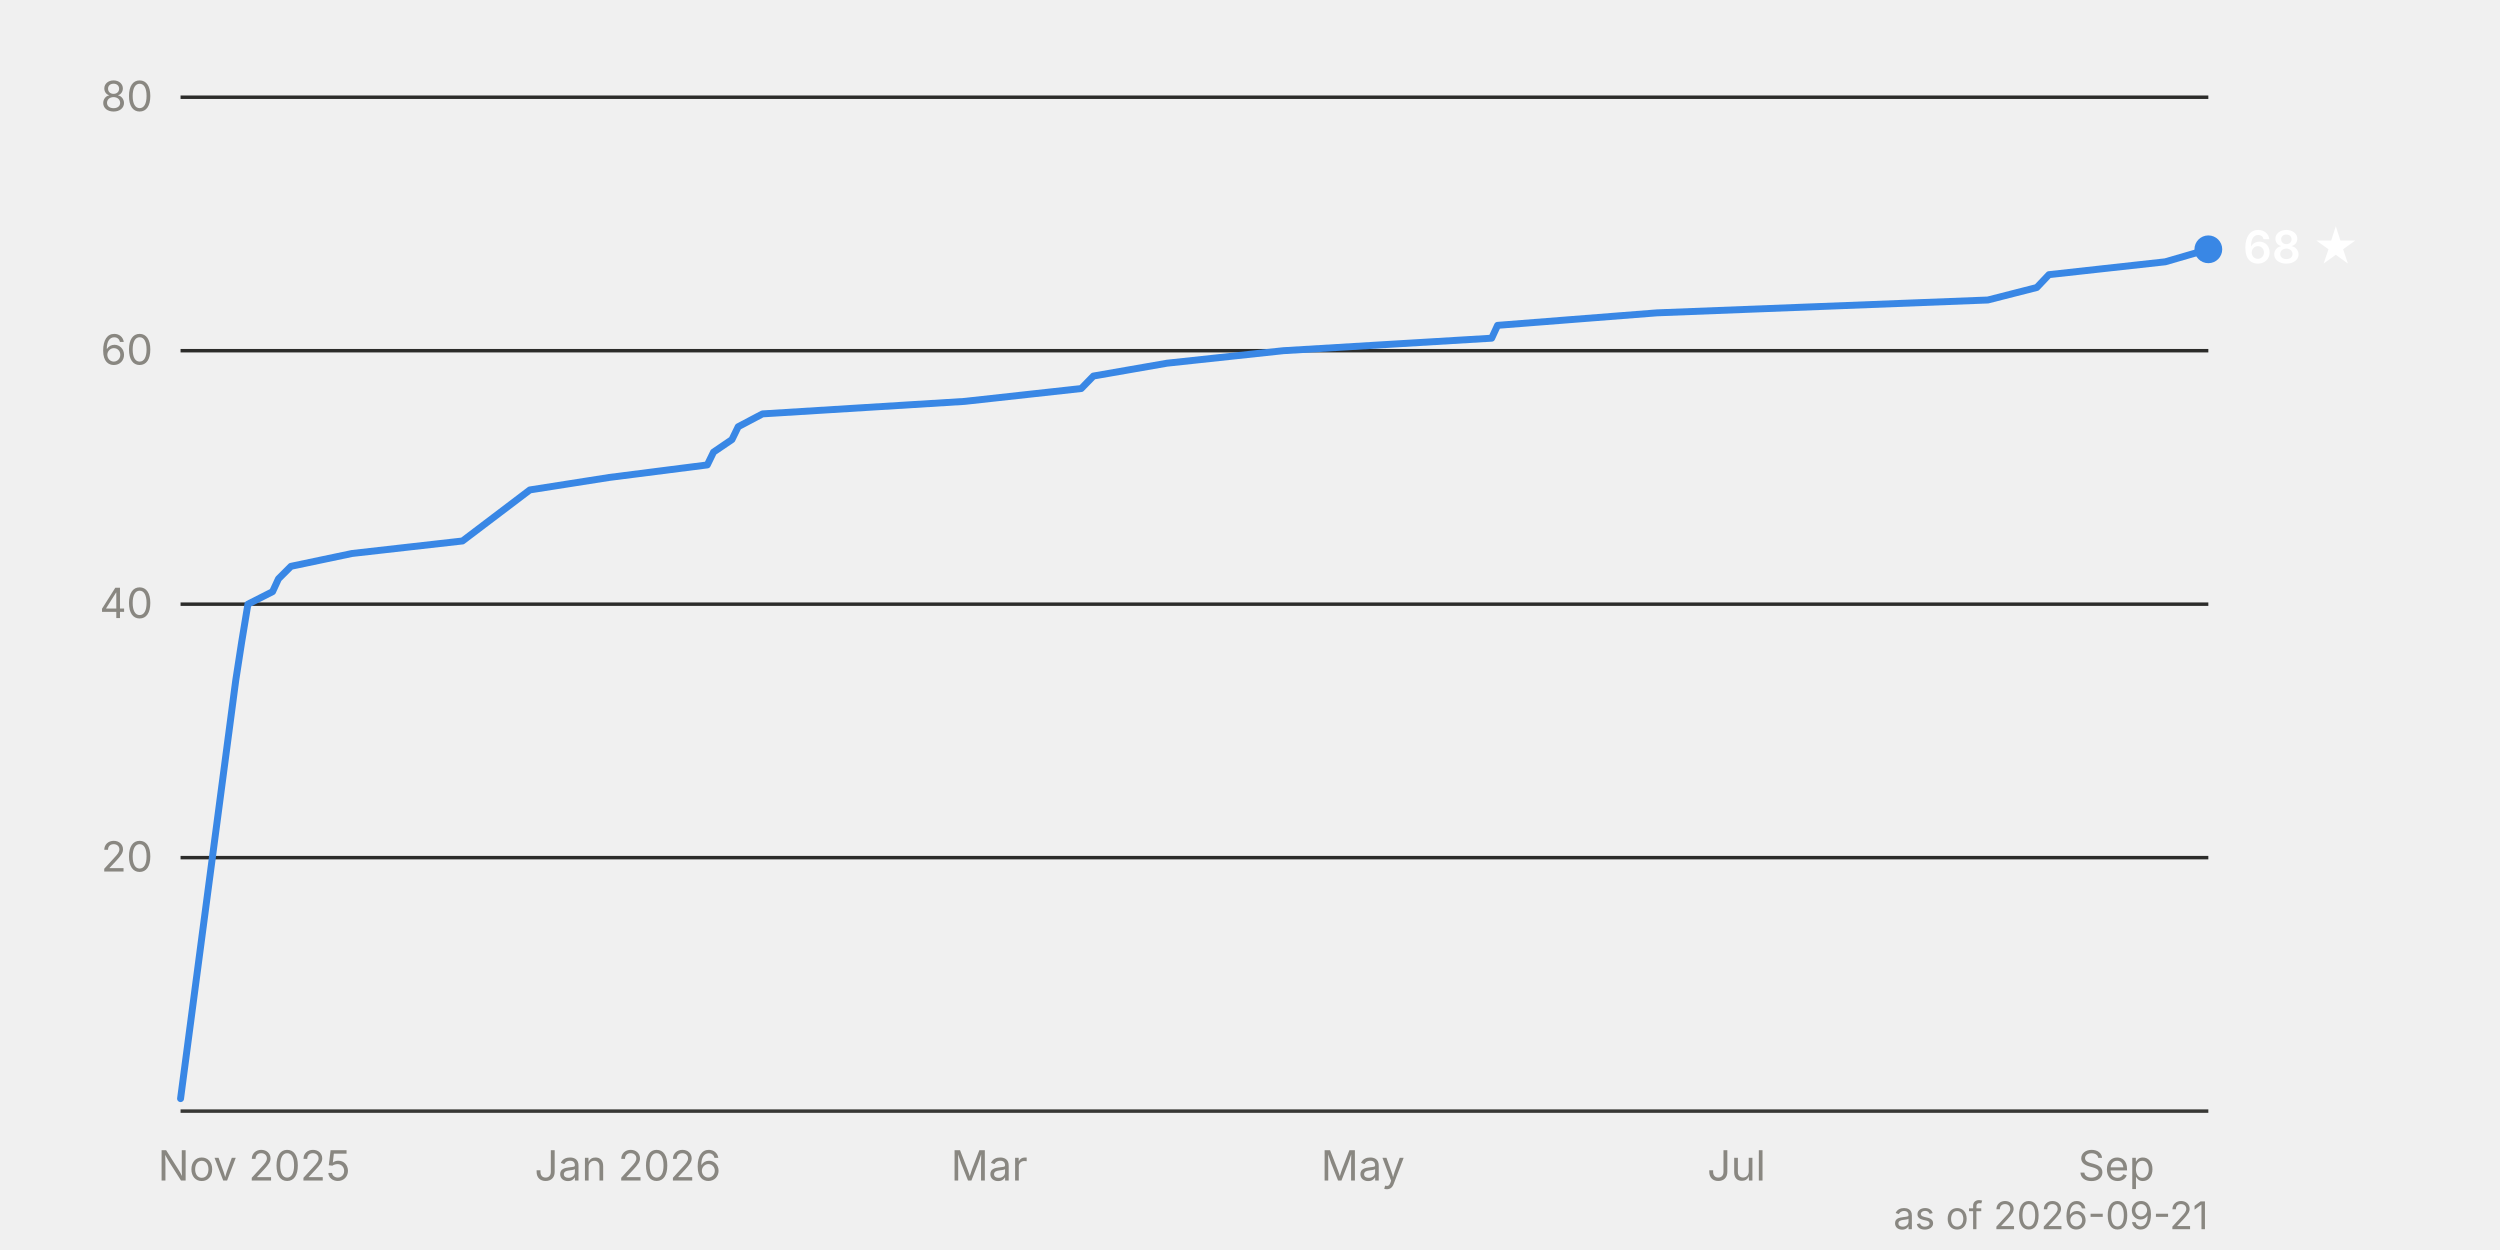
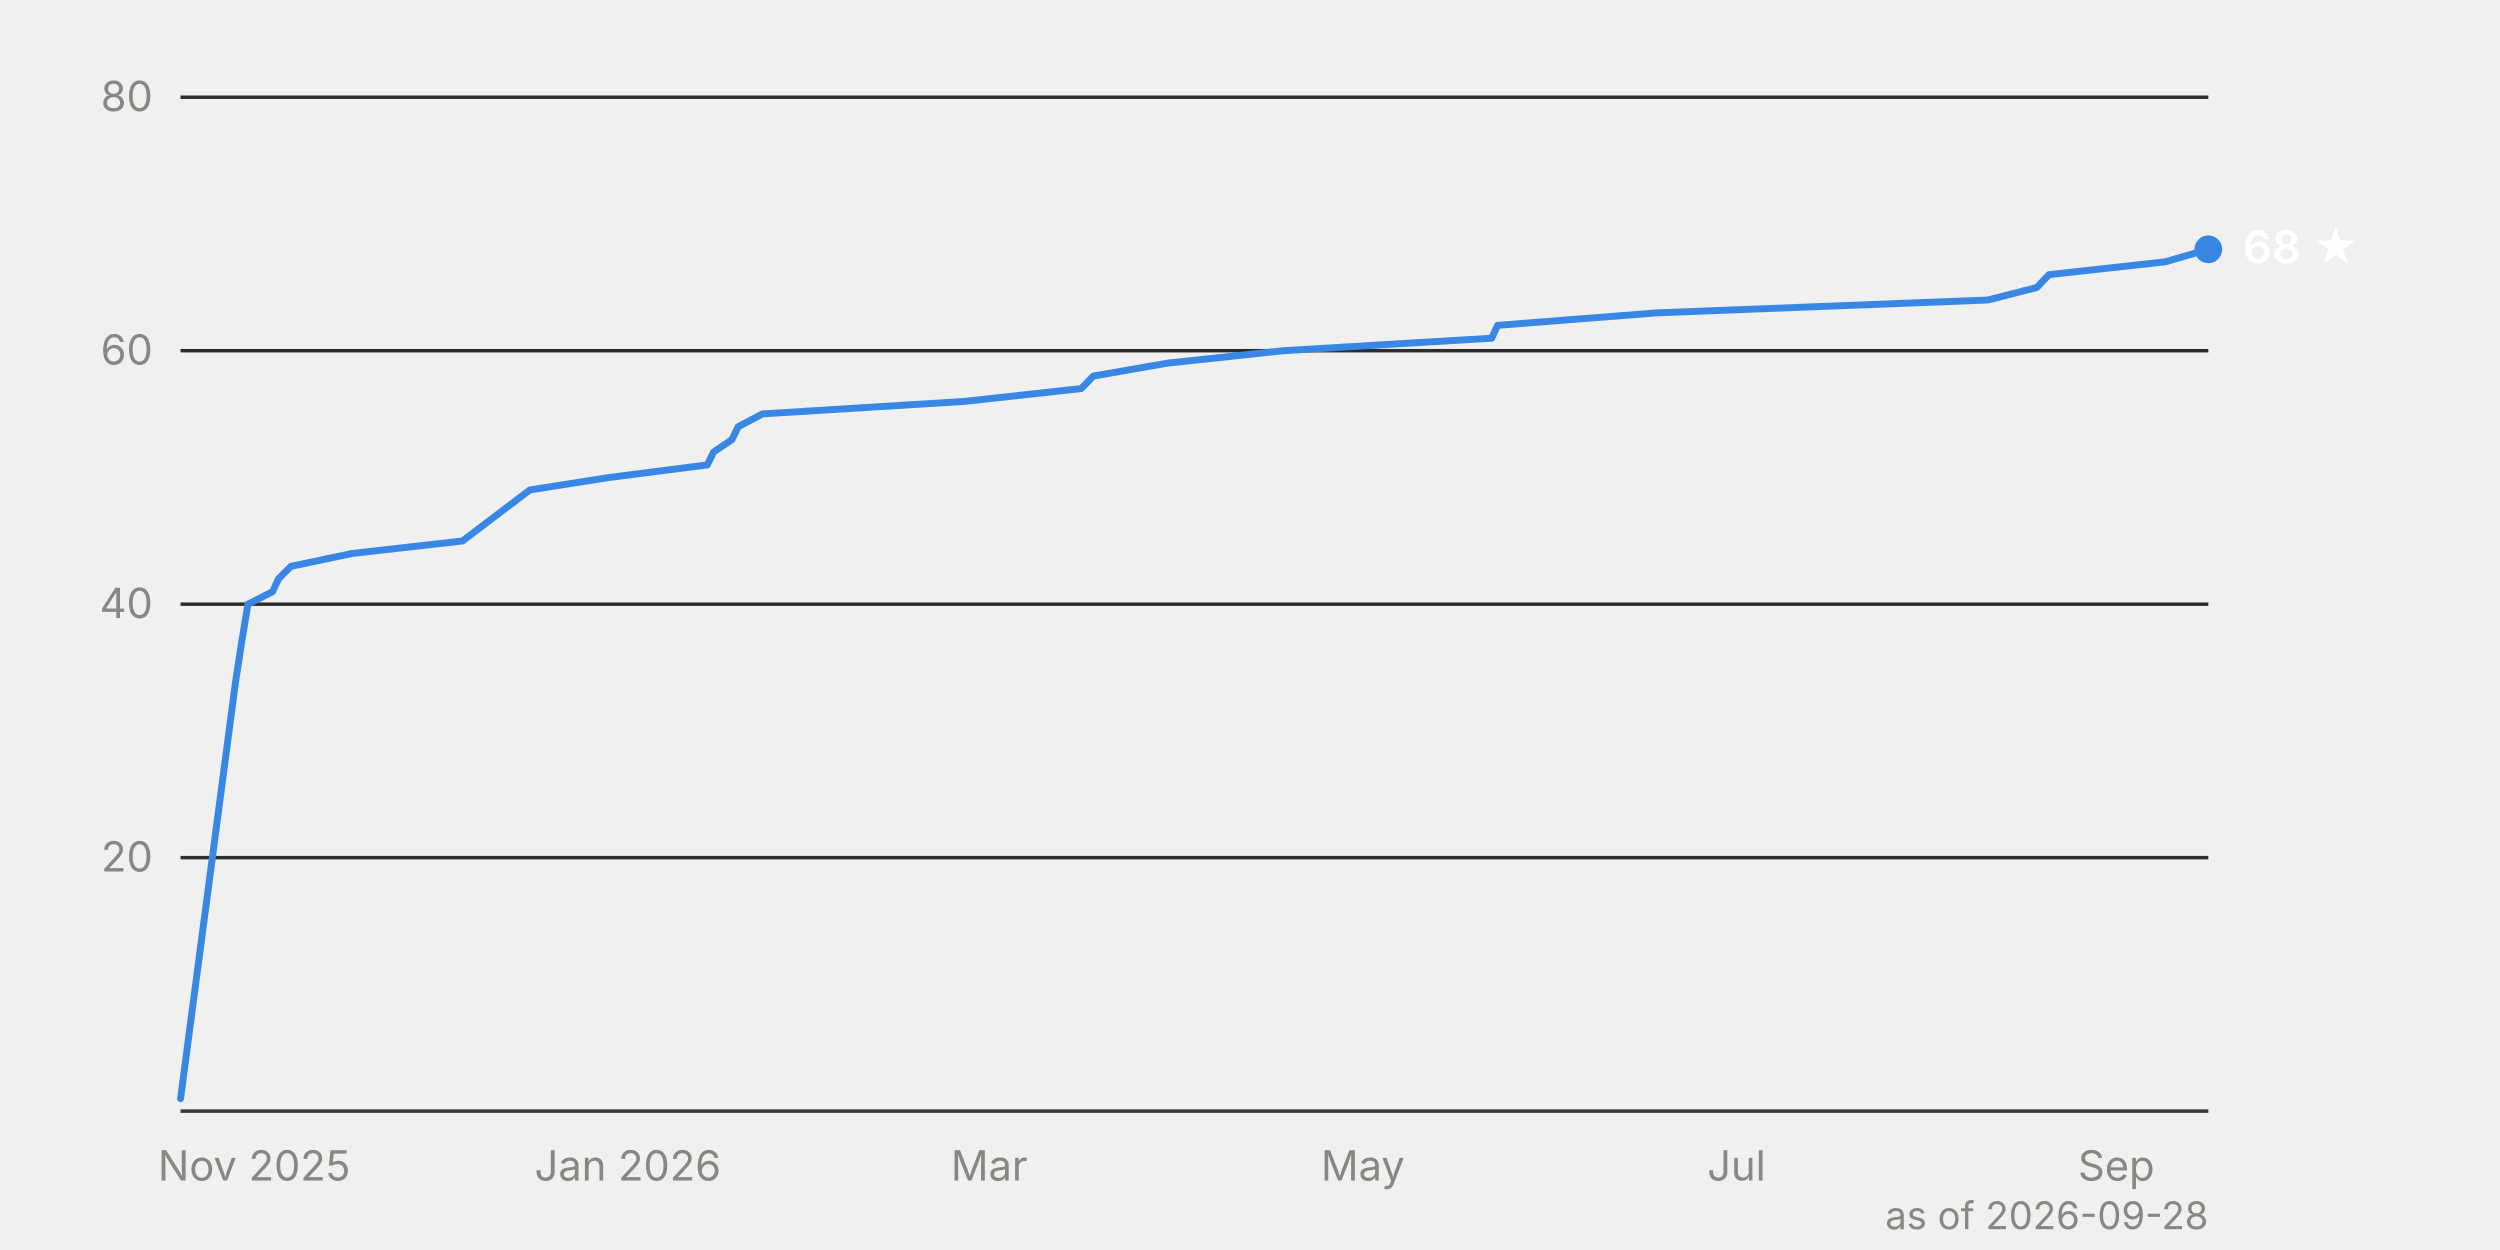
<svg xmlns="http://www.w3.org/2000/svg" viewBox="0 0 720 360" width="720" height="360" font-family="system-ui, -apple-system, 'Segoe UI', sans-serif" font-size="12">
  <line x1="52" y1="247.0" x2="636" y2="247.0" stroke="#2c2c2a" stroke-width="1" />
  <text x="44" y="251.0" text-anchor="end" fill="#898781" style="font-variant-numeric: tabular-nums">20</text>
  <line x1="52" y1="174.0" x2="636" y2="174.0" stroke="#2c2c2a" stroke-width="1" />
  <text x="44" y="178.0" text-anchor="end" fill="#898781" style="font-variant-numeric: tabular-nums">40</text>
  <line x1="52" y1="101.0" x2="636" y2="101.0" stroke="#2c2c2a" stroke-width="1" />
  <text x="44" y="105.0" text-anchor="end" fill="#898781" style="font-variant-numeric: tabular-nums">60</text>
  <line x1="52" y1="28.0" x2="636" y2="28.0" stroke="#2c2c2a" stroke-width="1" />
  <text x="44" y="32.0" text-anchor="end" fill="#898781" style="font-variant-numeric: tabular-nums">80</text>
  <line x1="52" y1="320.0" x2="636" y2="320.0" stroke="#383835" stroke-width="1" />
  <text x="73.2" y="340" text-anchor="middle" fill="#898781">Nov 2025</text>
  <text x="180.8" y="340" text-anchor="middle" fill="#898781">Jan 2026</text>
  <text x="284.9" y="340" text-anchor="middle" fill="#898781">Mar</text>
  <text x="392.5" y="340" text-anchor="middle" fill="#898781">May</text>
  <text x="500.1" y="340" text-anchor="middle" fill="#898781">Jul</text>
  <text x="609.5" y="340" text-anchor="middle" fill="#898781">Sep</text>
  <path d="M52.0,316.4 L67.9,195.9 L69.6,184.9 L71.4,174.0 L78.5,170.4 L80.2,166.7 L83.8,163.1 L101.4,159.4 L133.2,155.8 L152.6,141.1 L175.5,137.5 L203.7,133.9 L205.5,130.2 L210.8,126.6 L212.6,122.9 L219.6,119.2 L277.8,115.6 L311.4,111.9 L314.9,108.3 L336.1,104.6 L369.6,101.0 L429.6,97.4 L431.3,93.7 L477.2,90.1 L572.5,86.4 L586.6,82.8 L590.1,79.1 L623.6,75.4 L636.0,71.8" fill="none" stroke="#3987e5" stroke-width="2" stroke-linejoin="round" stroke-linecap="round" />
  <circle cx="636.0" cy="71.8" r="4" fill="#3987e5" />
  <text x="646.0" y="75.8" fill="#ffffff" font-weight="600" font-size="13">68 ★</text>
-   <text x="636" y="354" text-anchor="end" fill="#898781" font-size="11">as of 2026-09-21</text>
+   <text x="636" y="354" text-anchor="end" fill="#898781" font-size="11">as of 2026-09-28</text>
</svg>
